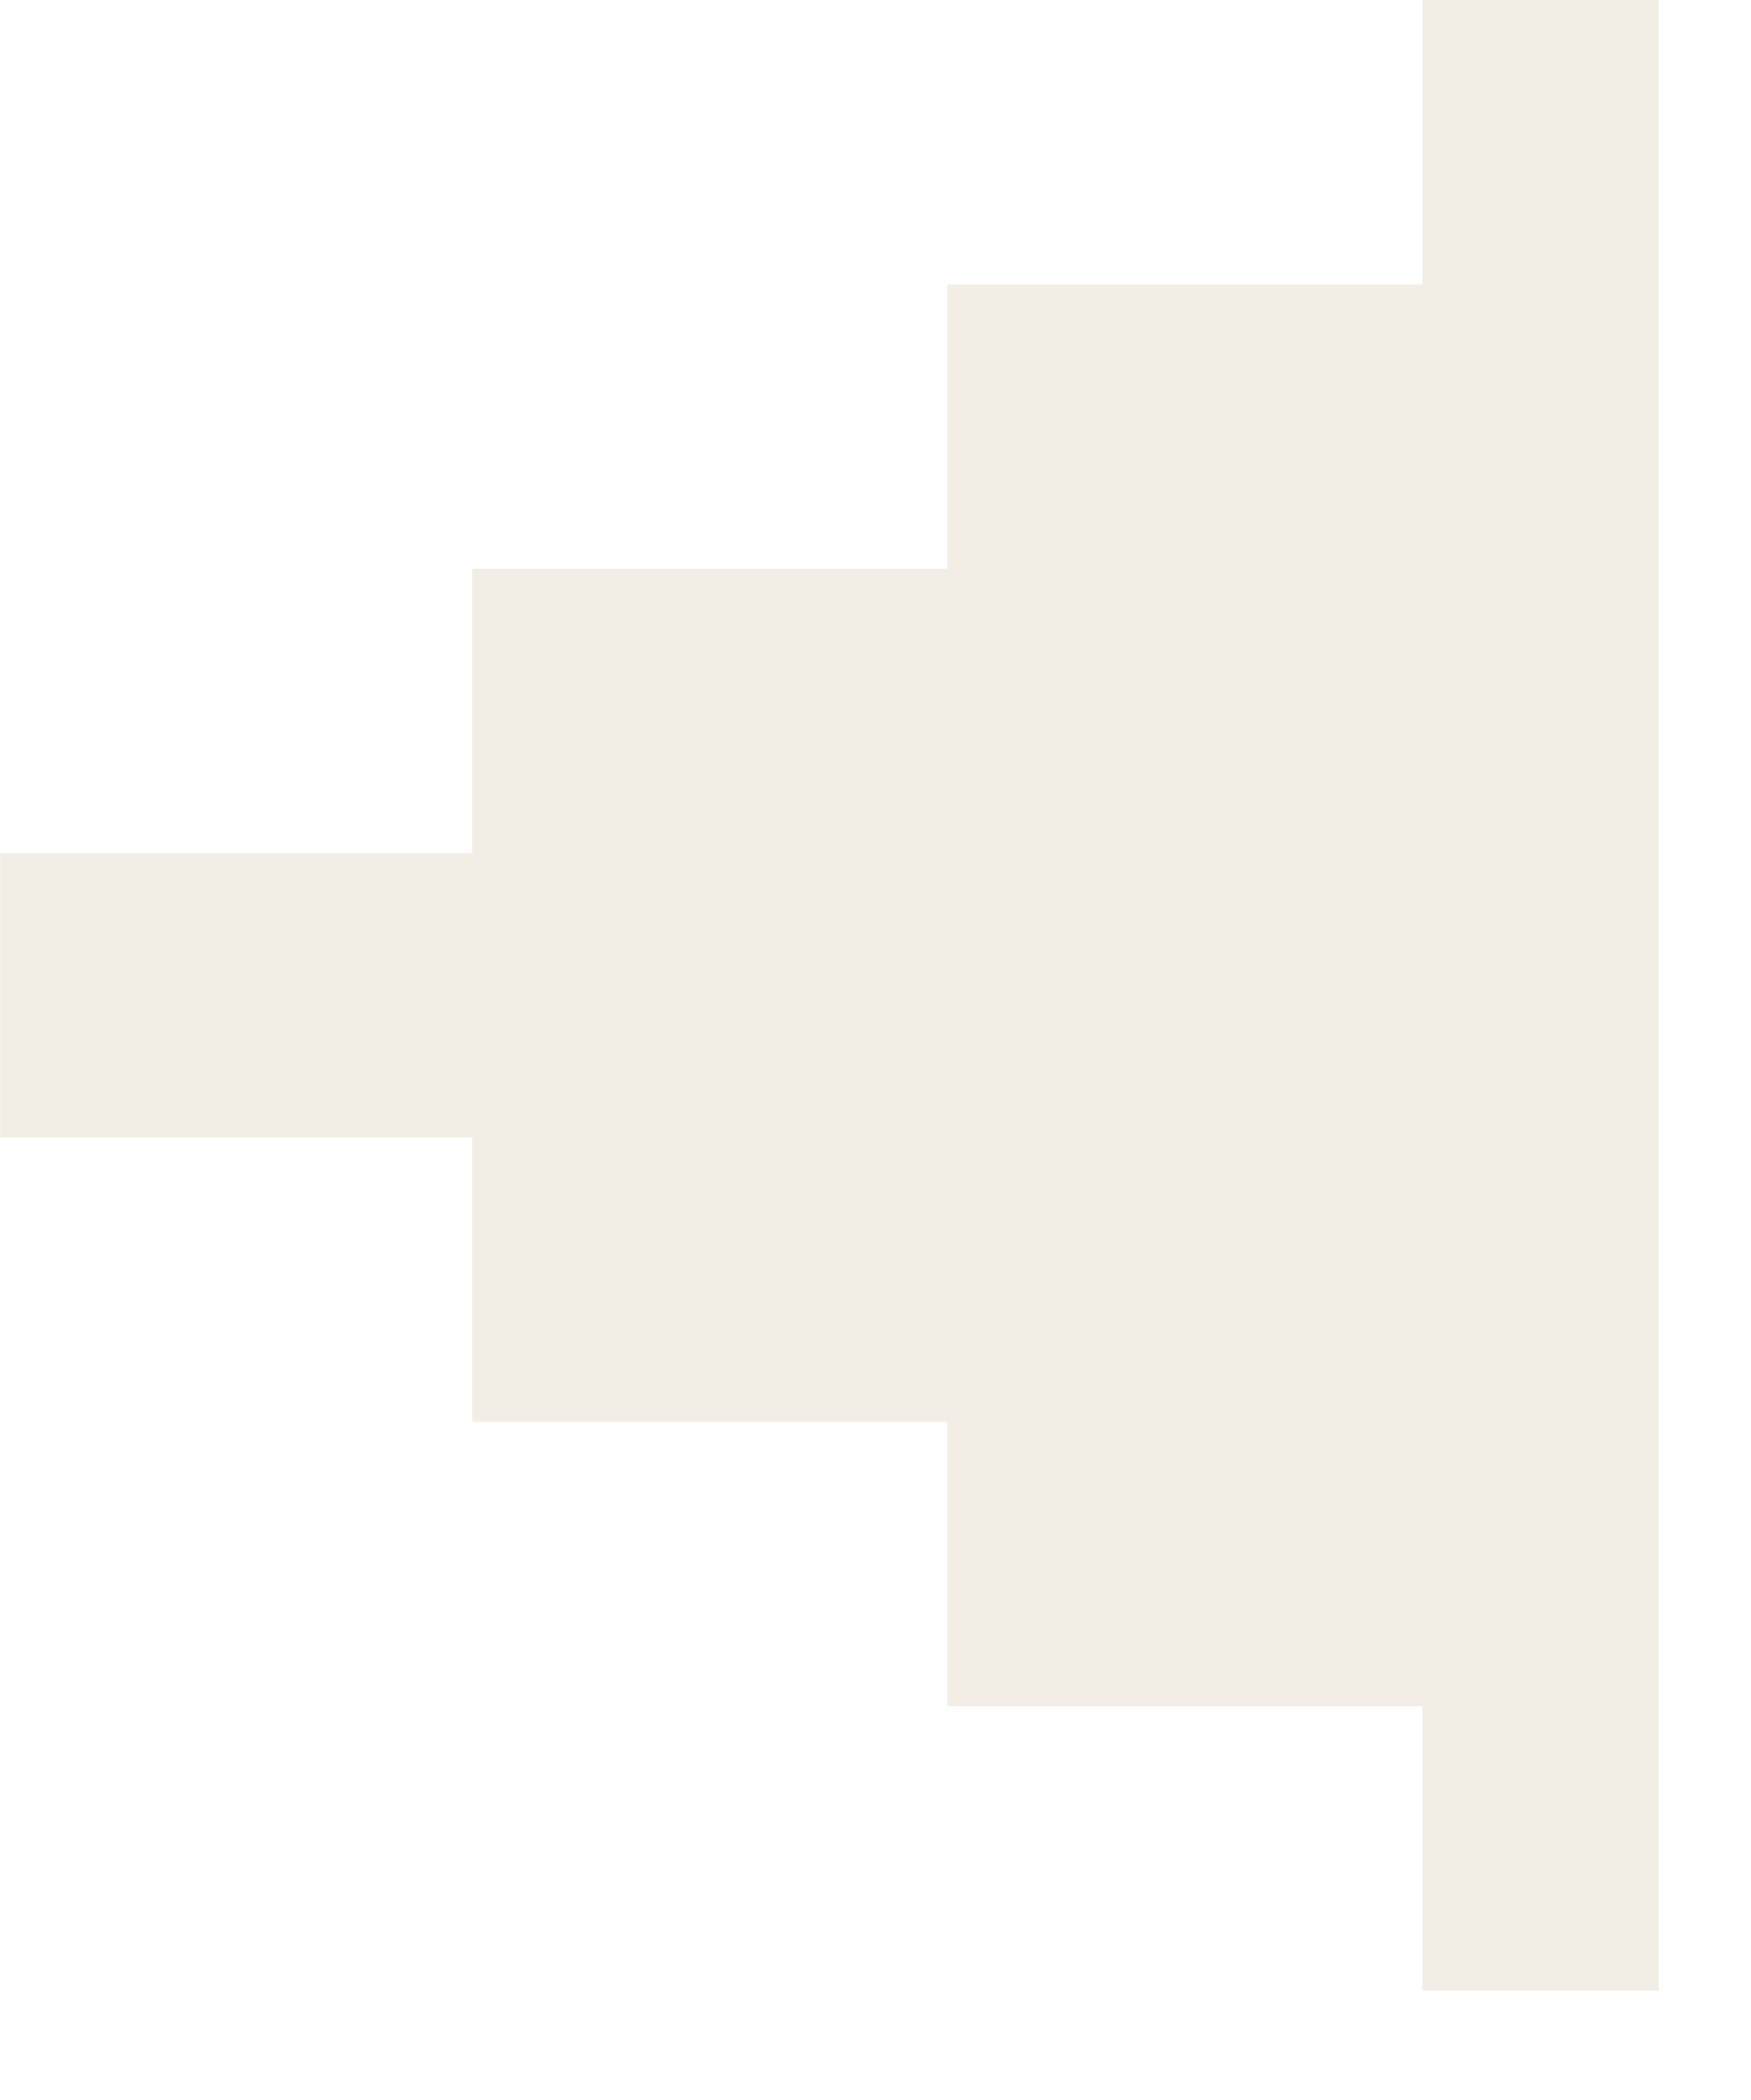
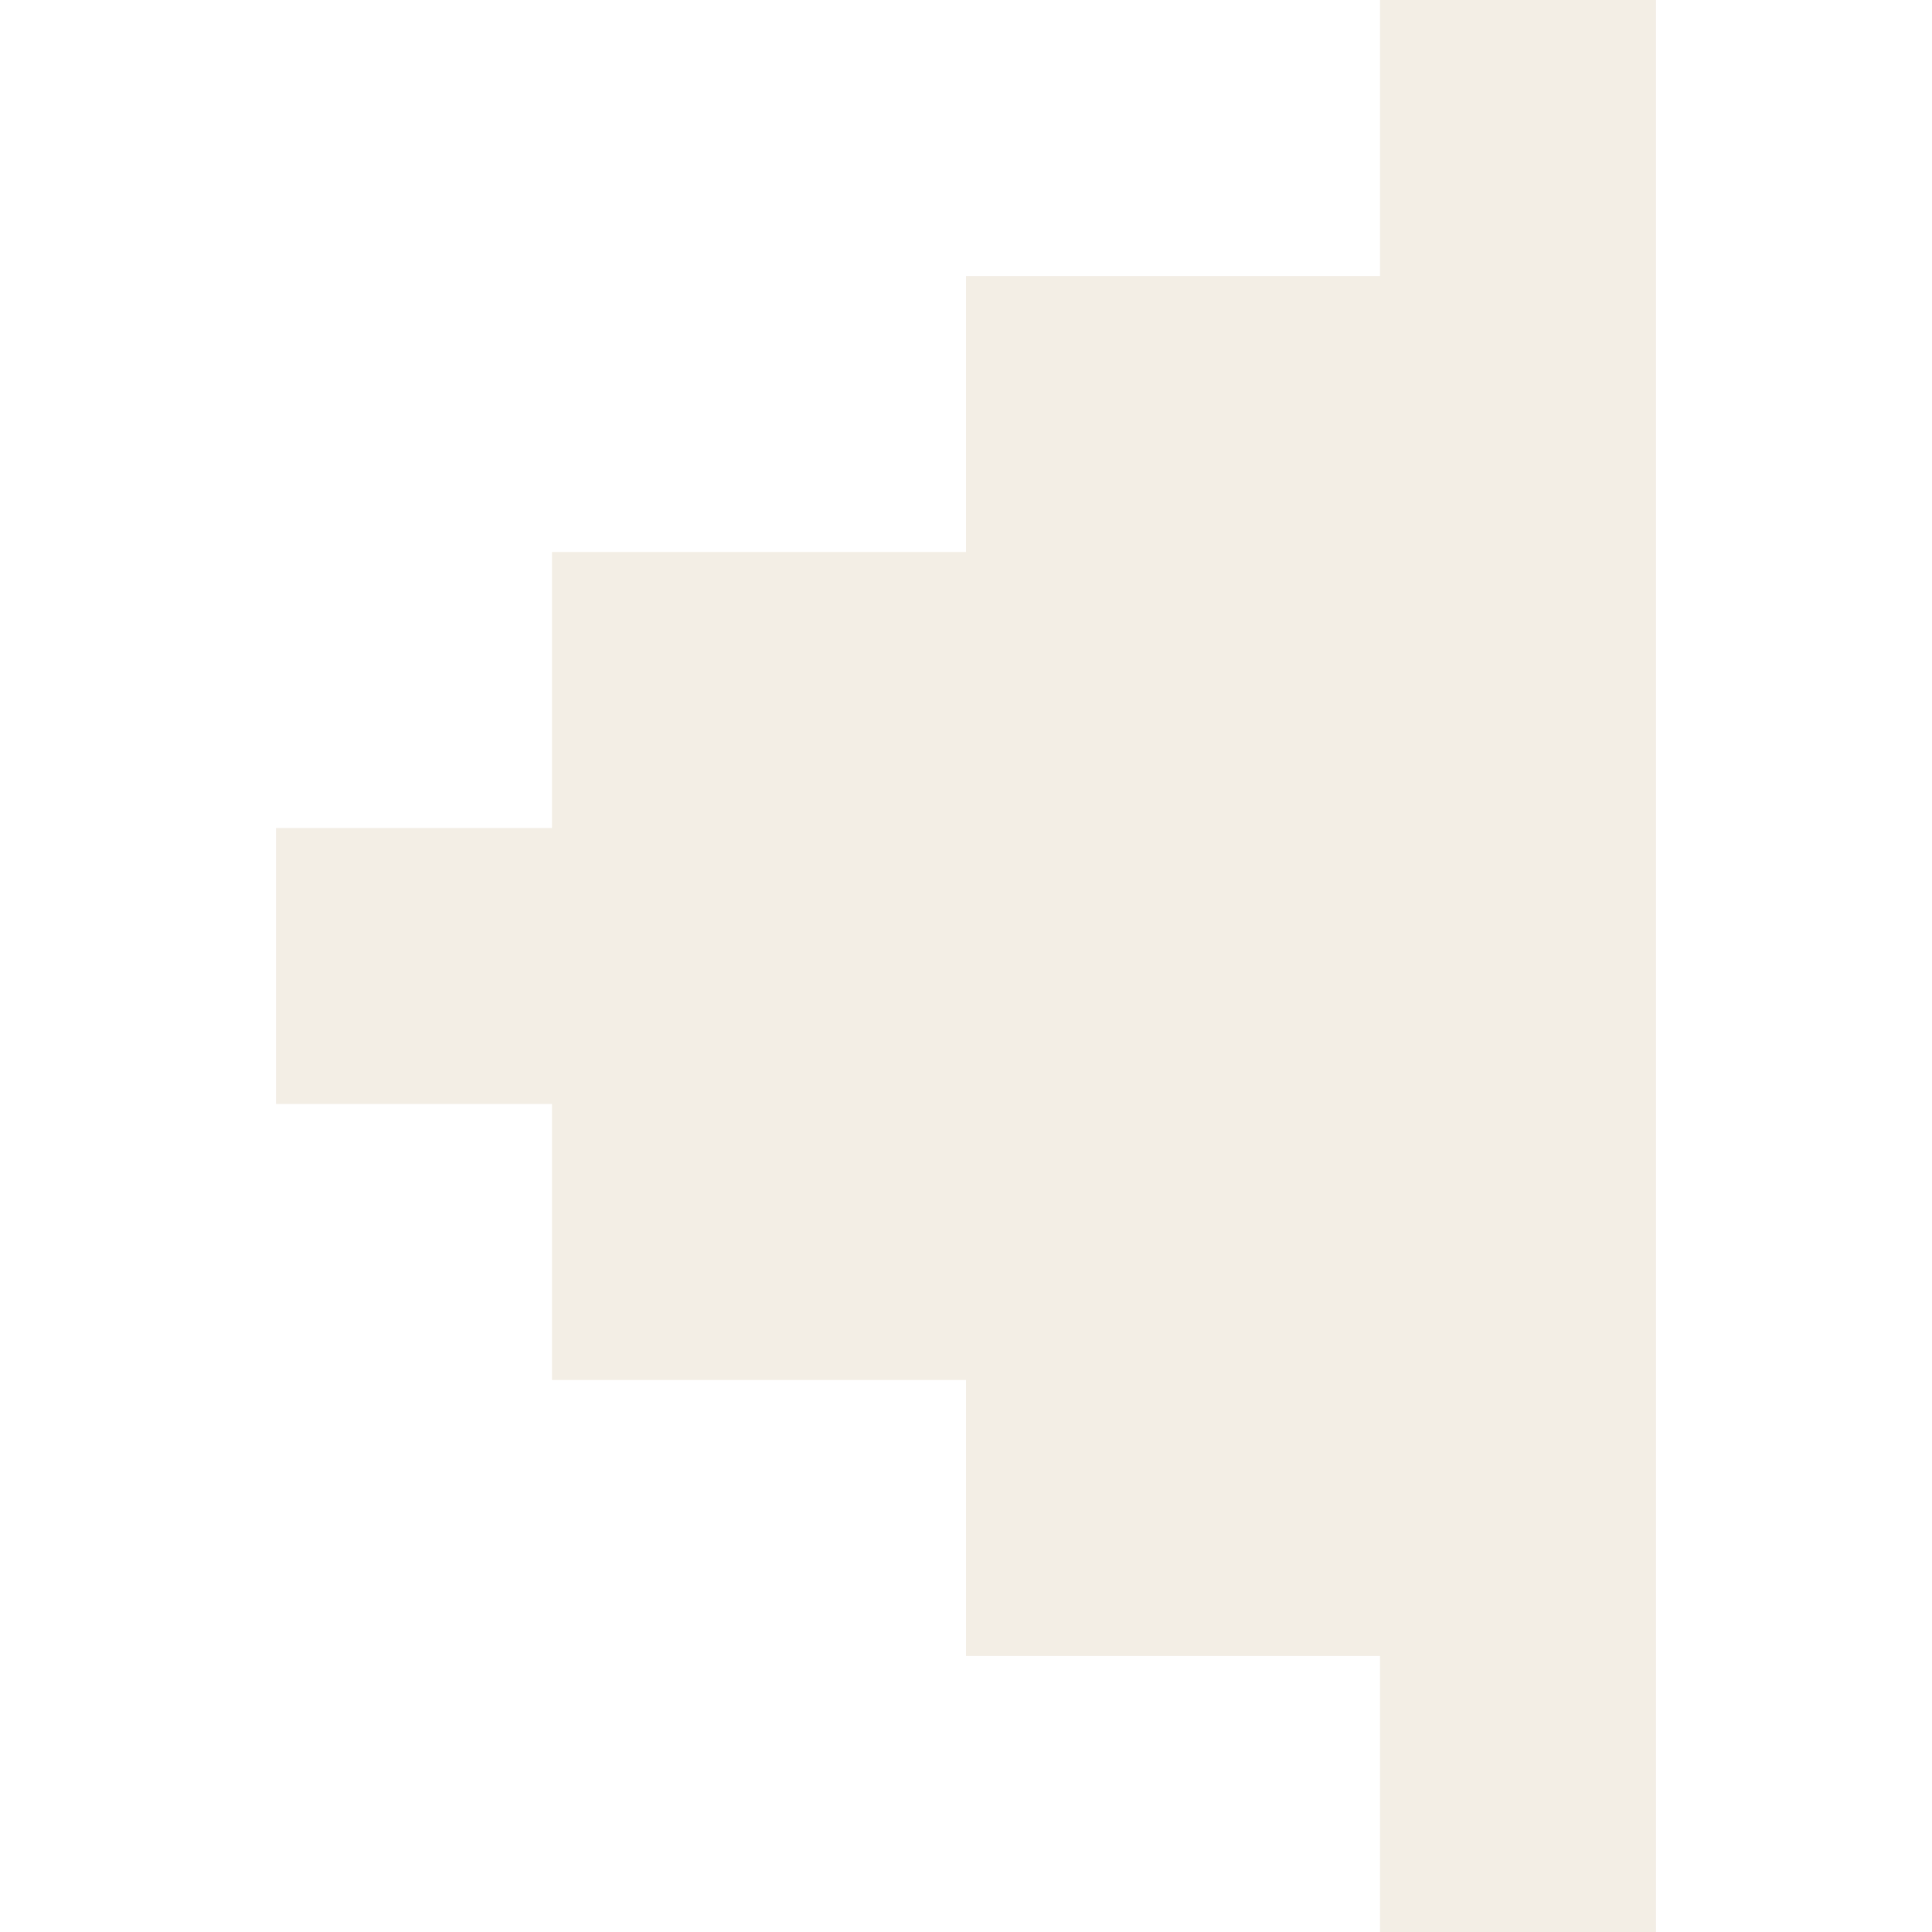
- <svg xmlns="http://www.w3.org/2000/svg" width="10" height="12" viewBox="0 0 10 12" fill="none">
-   <path d="M9.475 0L9.475 11.375H8.126V9.75H5.412V8.125H2.698L2.698 6.5H0.001V4.875H2.698V3.25H5.412V1.625H8.126V0H9.475Z" fill="#F3EEE5" style="fill:#F3EEE5;fill:color(display-p3 0.953 0.933 0.898);fill-opacity:1;" />
+ <svg xmlns="http://www.w3.org/2000/svg" width="14" height="14" viewBox="0 0 14 14" fill="none">
+   <path d="M12 14H10V12H7V10H4V8H2V6H4V4H7V2H10V0H12V14Z" fill="#F3EEE5" style="fill:#F3EEE5;fill:color(display-p3 0.953 0.933 0.898);fill-opacity:1;" />
</svg>
